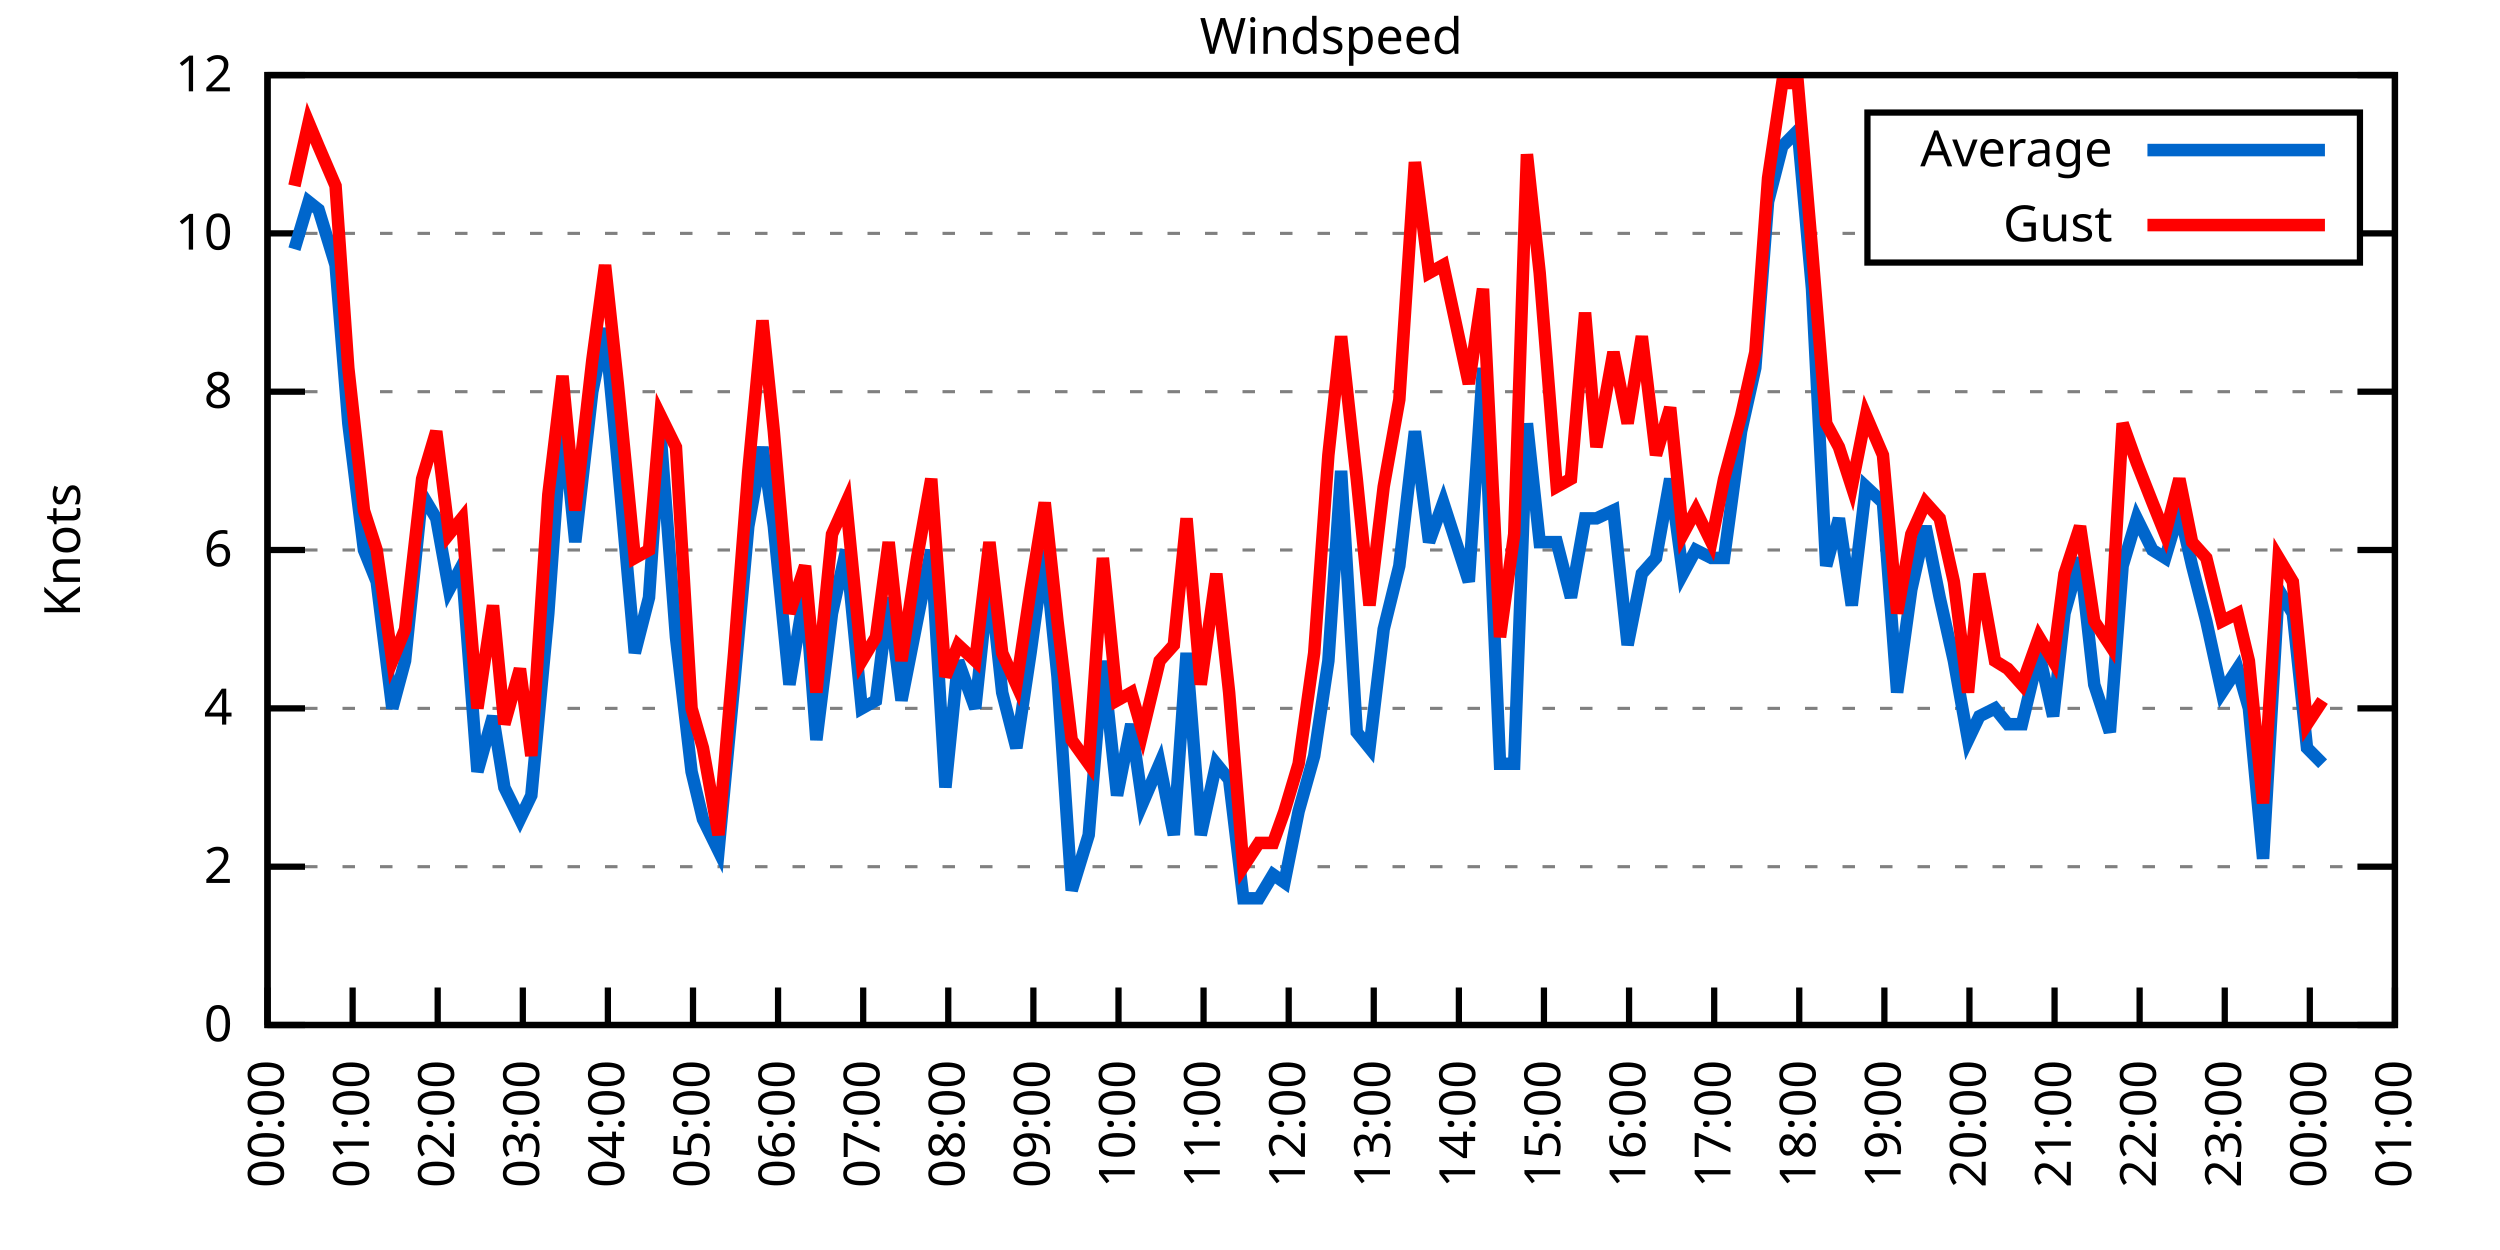
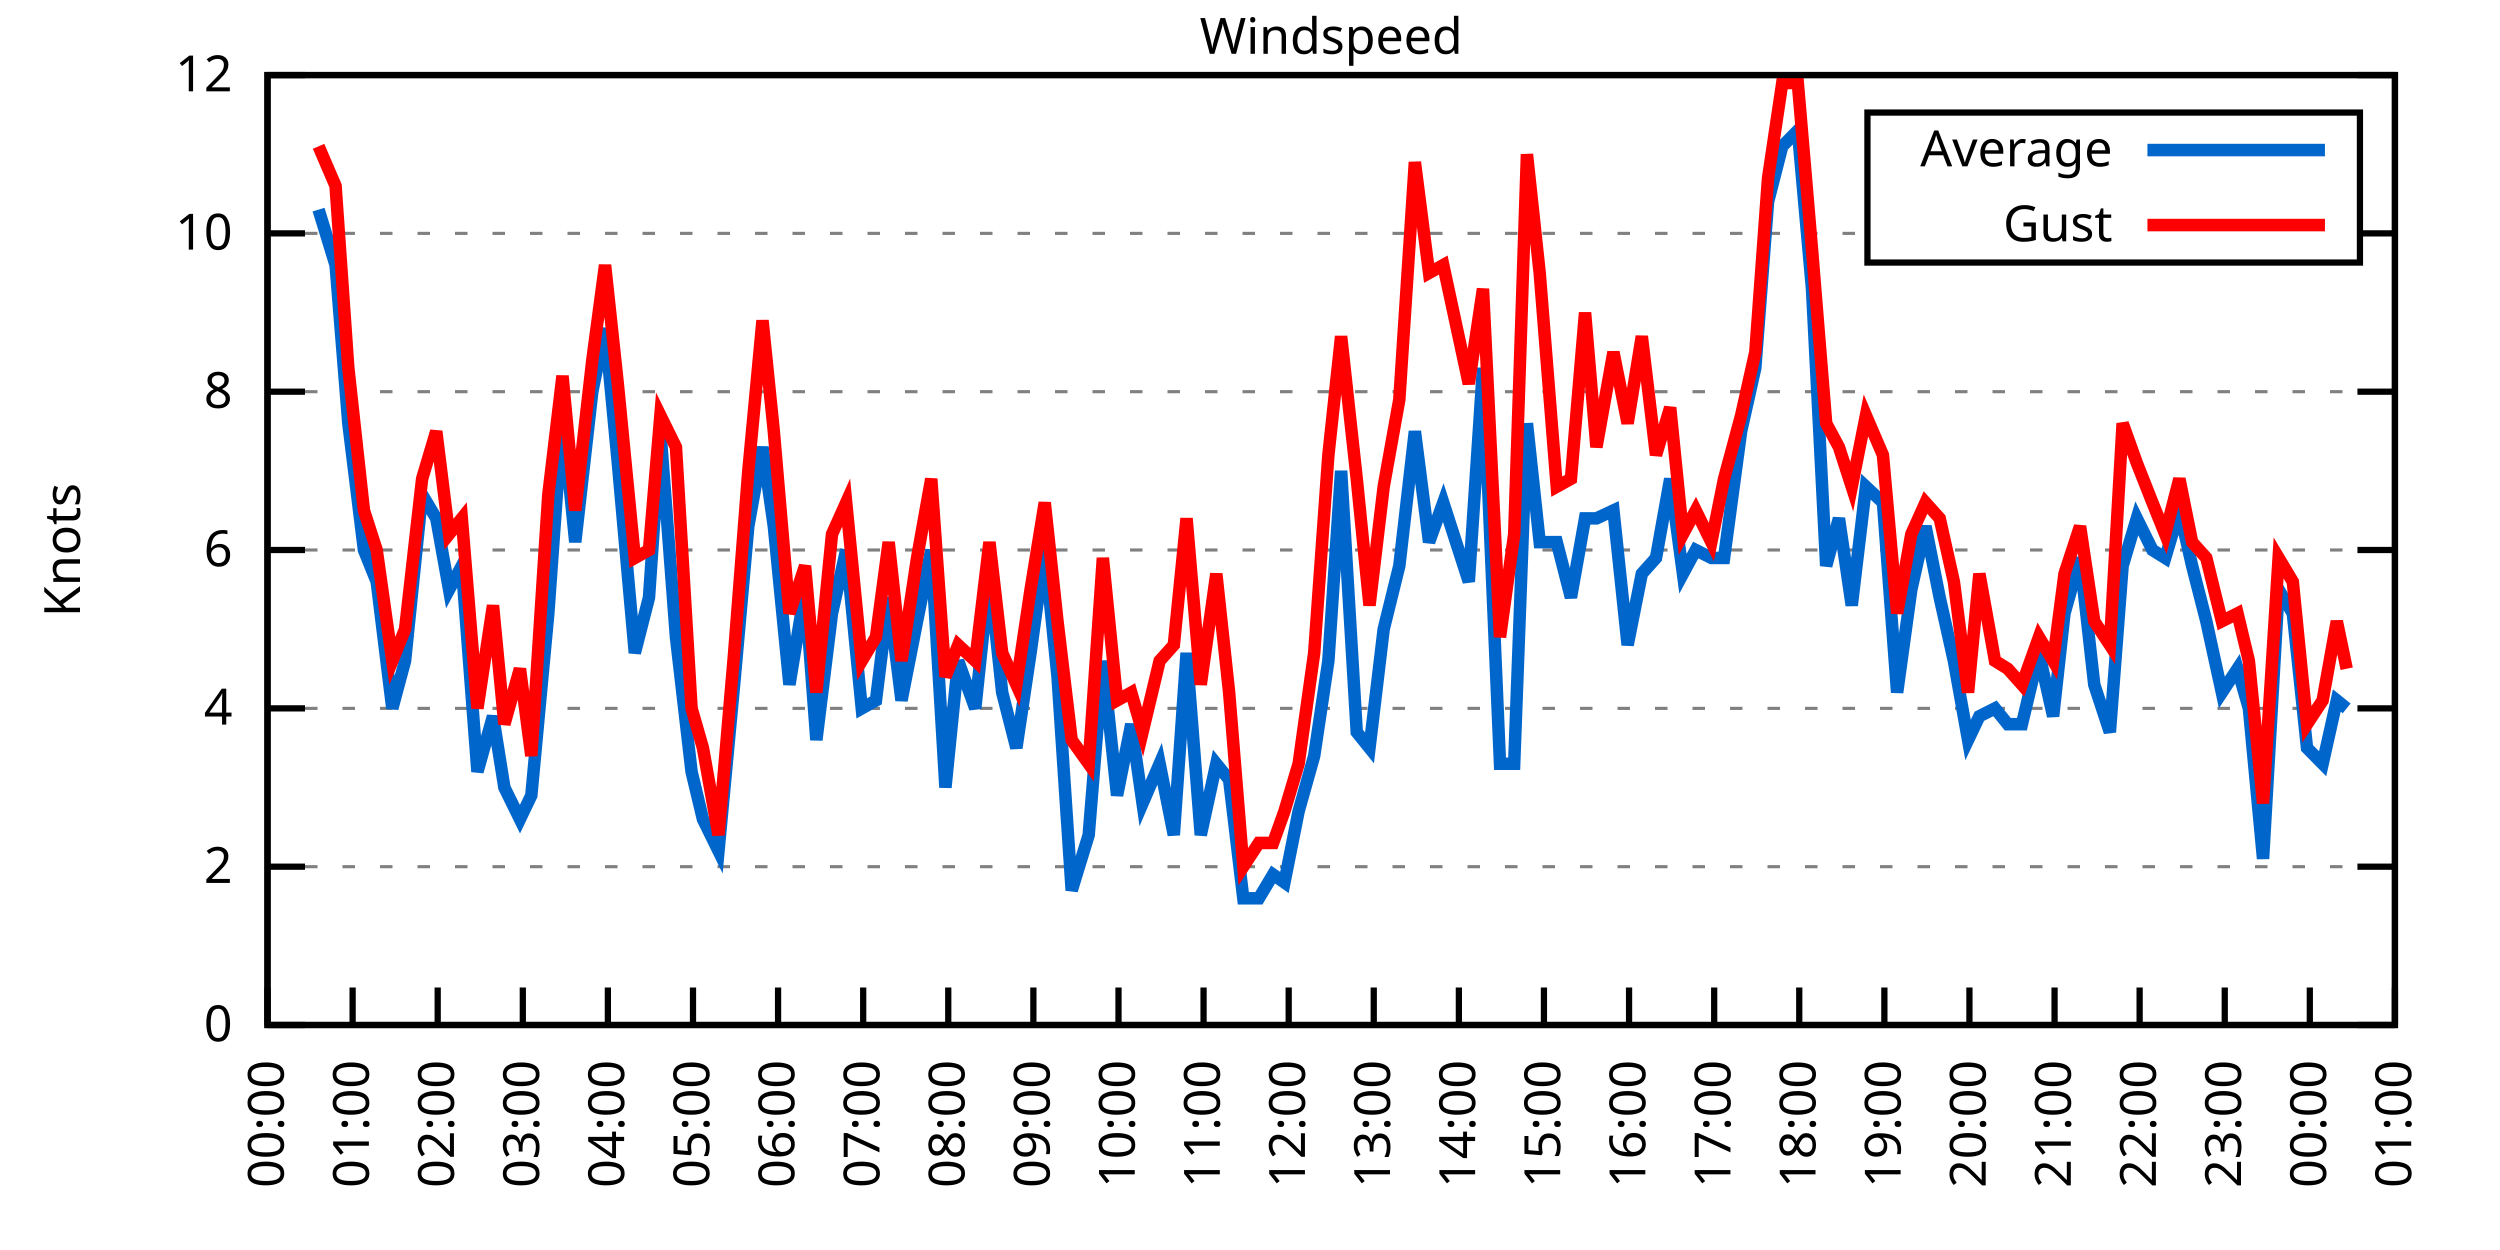
<svg xmlns="http://www.w3.org/2000/svg" xmlns:xlink="http://www.w3.org/1999/xlink" width="400" height="200" viewBox="0 0 400 200">
  <g id="gnuplot_canvas">
    <rect x="0" y="0" width="400" height="200" fill="none" />
    <defs>
      <circle id="gpDot" r="0.5" stroke-width="0.5" stroke="currentColor" />
      <path id="gpPt0" stroke-width="0.333" stroke="currentColor" d="M-1,0 h2 M0,-1 v2" />
      <path id="gpPt1" stroke-width="0.333" stroke="currentColor" d="M-1,-1 L1,1 M1,-1 L-1,1" />
      <path id="gpPt2" stroke-width="0.333" stroke="currentColor" d="M-1,0 L1,0 M0,-1 L0,1 M-1,-1 L1,1 M-1,1 L1,-1" />
      <rect id="gpPt3" stroke-width="0.333" stroke="currentColor" x="-1" y="-1" width="2" height="2" />
      <rect id="gpPt4" stroke-width="0.333" stroke="currentColor" fill="currentColor" x="-1" y="-1" width="2" height="2" />
      <circle id="gpPt5" stroke-width="0.333" stroke="currentColor" cx="0" cy="0" r="1" />
      <use xlink:href="#gpPt5" id="gpPt6" fill="currentColor" stroke="none" />
      <path id="gpPt7" stroke-width="0.333" stroke="currentColor" d="M0,-1.33 L-1.33,0.67 L1.33,0.67 z" />
      <use xlink:href="#gpPt7" id="gpPt8" fill="currentColor" stroke="none" />
      <use xlink:href="#gpPt7" id="gpPt9" stroke="currentColor" transform="rotate(180)" />
      <use xlink:href="#gpPt9" id="gpPt10" fill="currentColor" stroke="none" />
      <use xlink:href="#gpPt3" id="gpPt11" stroke="currentColor" transform="rotate(45)" />
      <use xlink:href="#gpPt11" id="gpPt12" fill="currentColor" stroke="none" />
      <path id="gpPt13" stroke-width="0.333" stroke="currentColor" d="M0,1.330 L1.265,0.411 L0.782,-1.067 L-0.782,-1.076 L-1.265,0.411 z" />
      <use xlink:href="#gpPt13" id="gpPt14" fill="currentColor" stroke="none" />
      <filter id="textbox" filterUnits="objectBoundingBox" x="0" y="0" height="1" width="1">
        <feFlood flood-color="white" flood-opacity="1" result="bgnd" />
        <feComposite in="SourceGraphic" in2="bgnd" operator="atop" />
      </filter>
      <filter id="greybox" filterUnits="objectBoundingBox" x="0" y="0" height="1" width="1">
        <feFlood flood-color="lightgrey" flood-opacity="1" result="grey" />
        <feComposite in="SourceGraphic" in2="grey" operator="atop" />
      </filter>
    </defs>
    <g fill="none" color="white" stroke="currentColor" stroke-width="1.00" stroke-linecap="butt" stroke-linejoin="miter">
</g>
    <g fill="none" color="black" stroke="currentColor" stroke-width="1.00" stroke-linecap="butt" stroke-linejoin="miter">
      <g stroke="none" shape-rendering="crispEdges">
        <polygon fill="rgb(255, 255, 255)" points="42.80,164.00 383.18,164.00 383.18,12.02 42.80,12.02 " />
      </g>
    </g>
    <g fill="none" color="black" stroke="currentColor" stroke-width="1.00" stroke-linecap="butt" stroke-linejoin="miter">
</g>
    <g fill="none" color="black" stroke="black" stroke-width="0.50" stroke-linecap="butt" stroke-linejoin="miter">
</g>
    <g fill="none" color="gray" stroke="currentColor" stroke-width="0.50" stroke-linecap="butt" stroke-linejoin="miter">
      <path stroke="gray" stroke-dasharray="2,4" class="gridline" d="M42.80,164.00 L383.19,164.00  " />
    </g>
    <g fill="none" color="gray" stroke="gray" stroke-width="1.00" stroke-linecap="butt" stroke-linejoin="miter">
</g>
    <g fill="none" color="black" stroke="currentColor" stroke-width="1.00" stroke-linecap="butt" stroke-linejoin="miter">
      <path stroke="black" d="M42.80,164.00 L48.80,164.00 M383.19,164.00 L377.19,164.00  " />
      <g transform="translate(37.20,166.60)" stroke="none" fill="black" font-family="Sans" font-size="8.00" text-anchor="end">
        <text>
          <tspan font-family="Sans"> 0</tspan>
        </text>
      </g>
    </g>
    <g fill="none" color="black" stroke="currentColor" stroke-width="1.00" stroke-linecap="butt" stroke-linejoin="miter">
</g>
    <g fill="none" color="black" stroke="black" stroke-width="0.50" stroke-linecap="butt" stroke-linejoin="miter">
</g>
    <g fill="none" color="gray" stroke="currentColor" stroke-width="0.50" stroke-linecap="butt" stroke-linejoin="miter">
      <path stroke="gray" stroke-dasharray="2,4" class="gridline" d="M42.80,138.67 L383.19,138.67  " />
    </g>
    <g fill="none" color="gray" stroke="gray" stroke-width="1.00" stroke-linecap="butt" stroke-linejoin="miter">
</g>
    <g fill="none" color="black" stroke="currentColor" stroke-width="1.00" stroke-linecap="butt" stroke-linejoin="miter">
      <path stroke="black" d="M42.80,138.67 L48.80,138.67 M383.19,138.67 L377.19,138.67  " />
      <g transform="translate(37.20,141.27)" stroke="none" fill="black" font-family="Sans" font-size="8.00" text-anchor="end">
        <text>
          <tspan font-family="Sans"> 2</tspan>
        </text>
      </g>
    </g>
    <g fill="none" color="black" stroke="currentColor" stroke-width="1.00" stroke-linecap="butt" stroke-linejoin="miter">
</g>
    <g fill="none" color="black" stroke="black" stroke-width="0.50" stroke-linecap="butt" stroke-linejoin="miter">
</g>
    <g fill="none" color="gray" stroke="currentColor" stroke-width="0.50" stroke-linecap="butt" stroke-linejoin="miter">
      <path stroke="gray" stroke-dasharray="2,4" class="gridline" d="M42.80,113.34 L383.19,113.34  " />
    </g>
    <g fill="none" color="gray" stroke="gray" stroke-width="1.00" stroke-linecap="butt" stroke-linejoin="miter">
</g>
    <g fill="none" color="black" stroke="currentColor" stroke-width="1.00" stroke-linecap="butt" stroke-linejoin="miter">
      <path stroke="black" d="M42.80,113.34 L48.80,113.34 M383.19,113.34 L377.19,113.34  " />
      <g transform="translate(37.20,115.94)" stroke="none" fill="black" font-family="Sans" font-size="8.00" text-anchor="end">
        <text>
          <tspan font-family="Sans"> 4</tspan>
        </text>
      </g>
    </g>
    <g fill="none" color="black" stroke="currentColor" stroke-width="1.00" stroke-linecap="butt" stroke-linejoin="miter">
</g>
    <g fill="none" color="black" stroke="black" stroke-width="0.50" stroke-linecap="butt" stroke-linejoin="miter">
</g>
    <g fill="none" color="gray" stroke="currentColor" stroke-width="0.50" stroke-linecap="butt" stroke-linejoin="miter">
      <path stroke="gray" stroke-dasharray="2,4" class="gridline" d="M42.80,88.00 L383.19,88.00  " />
    </g>
    <g fill="none" color="gray" stroke="gray" stroke-width="1.00" stroke-linecap="butt" stroke-linejoin="miter">
</g>
    <g fill="none" color="black" stroke="currentColor" stroke-width="1.00" stroke-linecap="butt" stroke-linejoin="miter">
      <path stroke="black" d="M42.80,88.00 L48.80,88.00 M383.19,88.00 L377.19,88.00  " />
      <g transform="translate(37.20,90.60)" stroke="none" fill="black" font-family="Sans" font-size="8.00" text-anchor="end">
        <text>
          <tspan font-family="Sans"> 6</tspan>
        </text>
      </g>
    </g>
    <g fill="none" color="black" stroke="currentColor" stroke-width="1.00" stroke-linecap="butt" stroke-linejoin="miter">
</g>
    <g fill="none" color="black" stroke="black" stroke-width="0.50" stroke-linecap="butt" stroke-linejoin="miter">
</g>
    <g fill="none" color="gray" stroke="currentColor" stroke-width="0.50" stroke-linecap="butt" stroke-linejoin="miter">
      <path stroke="gray" stroke-dasharray="2,4" class="gridline" d="M42.80,62.67 L383.19,62.67  " />
    </g>
    <g fill="none" color="gray" stroke="gray" stroke-width="1.00" stroke-linecap="butt" stroke-linejoin="miter">
</g>
    <g fill="none" color="black" stroke="currentColor" stroke-width="1.00" stroke-linecap="butt" stroke-linejoin="miter">
      <path stroke="black" d="M42.80,62.67 L48.80,62.67 M383.19,62.67 L377.19,62.67  " />
      <g transform="translate(37.20,65.27)" stroke="none" fill="black" font-family="Sans" font-size="8.00" text-anchor="end">
        <text>
          <tspan font-family="Sans"> 8</tspan>
        </text>
      </g>
    </g>
    <g fill="none" color="black" stroke="currentColor" stroke-width="1.00" stroke-linecap="butt" stroke-linejoin="miter">
</g>
    <g fill="none" color="black" stroke="black" stroke-width="0.50" stroke-linecap="butt" stroke-linejoin="miter">
</g>
    <g fill="none" color="gray" stroke="currentColor" stroke-width="0.50" stroke-linecap="butt" stroke-linejoin="miter">
      <path stroke="gray" stroke-dasharray="2,4" class="gridline" d="M42.80,37.34 L298.79,37.34 M377.59,37.34 L383.19,37.34  " />
    </g>
    <g fill="none" color="gray" stroke="gray" stroke-width="1.00" stroke-linecap="butt" stroke-linejoin="miter">
</g>
    <g fill="none" color="black" stroke="currentColor" stroke-width="1.00" stroke-linecap="butt" stroke-linejoin="miter">
      <path stroke="black" d="M42.80,37.34 L48.80,37.34 M383.19,37.34 L377.19,37.34  " />
      <g transform="translate(37.20,39.94)" stroke="none" fill="black" font-family="Sans" font-size="8.00" text-anchor="end">
        <text>
          <tspan font-family="Sans"> 10</tspan>
        </text>
      </g>
    </g>
    <g fill="none" color="black" stroke="currentColor" stroke-width="1.00" stroke-linecap="butt" stroke-linejoin="miter">
</g>
    <g fill="none" color="black" stroke="black" stroke-width="0.50" stroke-linecap="butt" stroke-linejoin="miter">
</g>
    <g fill="none" color="gray" stroke="currentColor" stroke-width="0.50" stroke-linecap="butt" stroke-linejoin="miter">
      <path stroke="gray" stroke-dasharray="2,4" class="gridline" d="M42.80,12.01 L383.19,12.01  " />
    </g>
    <g fill="none" color="gray" stroke="gray" stroke-width="1.00" stroke-linecap="butt" stroke-linejoin="miter">
</g>
    <g fill="none" color="black" stroke="currentColor" stroke-width="1.00" stroke-linecap="butt" stroke-linejoin="miter">
      <path stroke="black" d="M42.80,12.01 L48.80,12.01 M383.19,12.01 L377.19,12.01  " />
      <g transform="translate(37.20,14.61)" stroke="none" fill="black" font-family="Sans" font-size="8.00" text-anchor="end">
        <text>
          <tspan font-family="Sans"> 12</tspan>
        </text>
      </g>
    </g>
    <g fill="none" color="black" stroke="currentColor" stroke-width="1.00" stroke-linecap="butt" stroke-linejoin="miter">
      <path stroke="black" d="M42.80,164.00 L42.80,158.00  " />
      <g transform="translate(45.40,169.60) rotate(270.00)" stroke="none" fill="black" font-family="Sans" font-size="8.00" text-anchor="end">
        <text>
          <tspan font-family="Sans">00:00</tspan>
        </text>
      </g>
    </g>
    <g fill="none" color="black" stroke="currentColor" stroke-width="1.00" stroke-linecap="butt" stroke-linejoin="miter">
      <path stroke="black" d="M56.42,164.00 L56.42,158.00  " />
      <g transform="translate(59.02,169.60) rotate(270.00)" stroke="none" fill="black" font-family="Sans" font-size="8.00" text-anchor="end">
        <text>
          <tspan font-family="Sans">01:00</tspan>
        </text>
      </g>
    </g>
    <g fill="none" color="black" stroke="currentColor" stroke-width="1.00" stroke-linecap="butt" stroke-linejoin="miter">
      <path stroke="black" d="M70.03,164.00 L70.03,158.00  " />
      <g transform="translate(72.63,169.60) rotate(270.00)" stroke="none" fill="black" font-family="Sans" font-size="8.00" text-anchor="end">
        <text>
          <tspan font-family="Sans">02:00</tspan>
        </text>
      </g>
    </g>
    <g fill="none" color="black" stroke="currentColor" stroke-width="1.00" stroke-linecap="butt" stroke-linejoin="miter">
      <path stroke="black" d="M83.65,164.00 L83.65,158.00  " />
      <g transform="translate(86.25,169.60) rotate(270.00)" stroke="none" fill="black" font-family="Sans" font-size="8.00" text-anchor="end">
        <text>
          <tspan font-family="Sans">03:00</tspan>
        </text>
      </g>
    </g>
    <g fill="none" color="black" stroke="currentColor" stroke-width="1.00" stroke-linecap="butt" stroke-linejoin="miter">
      <path stroke="black" d="M97.26,164.00 L97.26,158.00  " />
      <g transform="translate(99.86,169.60) rotate(270.00)" stroke="none" fill="black" font-family="Sans" font-size="8.00" text-anchor="end">
        <text>
          <tspan font-family="Sans">04:00</tspan>
        </text>
      </g>
    </g>
    <g fill="none" color="black" stroke="currentColor" stroke-width="1.00" stroke-linecap="butt" stroke-linejoin="miter">
      <path stroke="black" d="M110.88,164.00 L110.88,158.00  " />
      <g transform="translate(113.48,169.60) rotate(270.00)" stroke="none" fill="black" font-family="Sans" font-size="8.00" text-anchor="end">
        <text>
          <tspan font-family="Sans">05:00</tspan>
        </text>
      </g>
    </g>
    <g fill="none" color="black" stroke="currentColor" stroke-width="1.00" stroke-linecap="butt" stroke-linejoin="miter">
      <path stroke="black" d="M124.49,164.00 L124.49,158.00  " />
      <g transform="translate(127.09,169.60) rotate(270.00)" stroke="none" fill="black" font-family="Sans" font-size="8.00" text-anchor="end">
        <text>
          <tspan font-family="Sans">06:00</tspan>
        </text>
      </g>
    </g>
    <g fill="none" color="black" stroke="currentColor" stroke-width="1.00" stroke-linecap="butt" stroke-linejoin="miter">
      <path stroke="black" d="M138.11,164.00 L138.11,158.00  " />
      <g transform="translate(140.71,169.60) rotate(270.00)" stroke="none" fill="black" font-family="Sans" font-size="8.00" text-anchor="end">
        <text>
          <tspan font-family="Sans">07:00</tspan>
        </text>
      </g>
    </g>
    <g fill="none" color="black" stroke="currentColor" stroke-width="1.00" stroke-linecap="butt" stroke-linejoin="miter">
      <path stroke="black" d="M151.72,164.00 L151.72,158.00  " />
      <g transform="translate(154.32,169.60) rotate(270.00)" stroke="none" fill="black" font-family="Sans" font-size="8.00" text-anchor="end">
        <text>
          <tspan font-family="Sans">08:00</tspan>
        </text>
      </g>
    </g>
    <g fill="none" color="black" stroke="currentColor" stroke-width="1.00" stroke-linecap="butt" stroke-linejoin="miter">
      <path stroke="black" d="M165.34,164.00 L165.34,158.00  " />
      <g transform="translate(167.94,169.60) rotate(270.00)" stroke="none" fill="black" font-family="Sans" font-size="8.00" text-anchor="end">
        <text>
          <tspan font-family="Sans">09:00</tspan>
        </text>
      </g>
    </g>
    <g fill="none" color="black" stroke="currentColor" stroke-width="1.00" stroke-linecap="butt" stroke-linejoin="miter">
      <path stroke="black" d="M178.96,164.00 L178.96,158.00  " />
      <g transform="translate(181.56,169.60) rotate(270.00)" stroke="none" fill="black" font-family="Sans" font-size="8.00" text-anchor="end">
        <text>
          <tspan font-family="Sans">10:00</tspan>
        </text>
      </g>
    </g>
    <g fill="none" color="black" stroke="currentColor" stroke-width="1.00" stroke-linecap="butt" stroke-linejoin="miter">
      <path stroke="black" d="M192.57,164.00 L192.57,158.00  " />
      <g transform="translate(195.17,169.60) rotate(270.00)" stroke="none" fill="black" font-family="Sans" font-size="8.00" text-anchor="end">
        <text>
          <tspan font-family="Sans">11:00</tspan>
        </text>
      </g>
    </g>
    <g fill="none" color="black" stroke="currentColor" stroke-width="1.00" stroke-linecap="butt" stroke-linejoin="miter">
      <path stroke="black" d="M206.19,164.00 L206.19,158.00  " />
      <g transform="translate(208.79,169.60) rotate(270.00)" stroke="none" fill="black" font-family="Sans" font-size="8.00" text-anchor="end">
        <text>
          <tspan font-family="Sans">12:00</tspan>
        </text>
      </g>
    </g>
    <g fill="none" color="black" stroke="currentColor" stroke-width="1.00" stroke-linecap="butt" stroke-linejoin="miter">
      <path stroke="black" d="M219.80,164.00 L219.80,158.00  " />
      <g transform="translate(222.40,169.60) rotate(270.00)" stroke="none" fill="black" font-family="Sans" font-size="8.00" text-anchor="end">
        <text>
          <tspan font-family="Sans">13:00</tspan>
        </text>
      </g>
    </g>
    <g fill="none" color="black" stroke="currentColor" stroke-width="1.00" stroke-linecap="butt" stroke-linejoin="miter">
      <path stroke="black" d="M233.42,164.00 L233.42,158.00  " />
      <g transform="translate(236.02,169.60) rotate(270.00)" stroke="none" fill="black" font-family="Sans" font-size="8.00" text-anchor="end">
        <text>
          <tspan font-family="Sans">14:00</tspan>
        </text>
      </g>
    </g>
    <g fill="none" color="black" stroke="currentColor" stroke-width="1.00" stroke-linecap="butt" stroke-linejoin="miter">
      <path stroke="black" d="M247.03,164.00 L247.03,158.00  " />
      <g transform="translate(249.63,169.60) rotate(270.00)" stroke="none" fill="black" font-family="Sans" font-size="8.00" text-anchor="end">
        <text>
          <tspan font-family="Sans">15:00</tspan>
        </text>
      </g>
    </g>
    <g fill="none" color="black" stroke="currentColor" stroke-width="1.00" stroke-linecap="butt" stroke-linejoin="miter">
      <path stroke="black" d="M260.65,164.00 L260.65,158.00  " />
      <g transform="translate(263.25,169.60) rotate(270.00)" stroke="none" fill="black" font-family="Sans" font-size="8.00" text-anchor="end">
        <text>
          <tspan font-family="Sans">16:00</tspan>
        </text>
      </g>
    </g>
    <g fill="none" color="black" stroke="currentColor" stroke-width="1.00" stroke-linecap="butt" stroke-linejoin="miter">
      <path stroke="black" d="M274.27,164.00 L274.27,158.00  " />
      <g transform="translate(276.87,169.60) rotate(270.00)" stroke="none" fill="black" font-family="Sans" font-size="8.00" text-anchor="end">
        <text>
          <tspan font-family="Sans">17:00</tspan>
        </text>
      </g>
    </g>
    <g fill="none" color="black" stroke="currentColor" stroke-width="1.00" stroke-linecap="butt" stroke-linejoin="miter">
      <path stroke="black" d="M287.88,164.00 L287.88,158.00  " />
      <g transform="translate(290.48,169.60) rotate(270.00)" stroke="none" fill="black" font-family="Sans" font-size="8.00" text-anchor="end">
        <text>
          <tspan font-family="Sans">18:00</tspan>
        </text>
      </g>
    </g>
    <g fill="none" color="black" stroke="currentColor" stroke-width="1.00" stroke-linecap="butt" stroke-linejoin="miter">
      <path stroke="black" d="M301.50,164.00 L301.50,158.00  " />
      <g transform="translate(304.10,169.60) rotate(270.00)" stroke="none" fill="black" font-family="Sans" font-size="8.00" text-anchor="end">
        <text>
          <tspan font-family="Sans">19:00</tspan>
        </text>
      </g>
    </g>
    <g fill="none" color="black" stroke="currentColor" stroke-width="1.00" stroke-linecap="butt" stroke-linejoin="miter">
      <path stroke="black" d="M315.11,164.00 L315.11,158.00  " />
      <g transform="translate(317.71,169.60) rotate(270.00)" stroke="none" fill="black" font-family="Sans" font-size="8.00" text-anchor="end">
        <text>
          <tspan font-family="Sans">20:00</tspan>
        </text>
      </g>
    </g>
    <g fill="none" color="black" stroke="currentColor" stroke-width="1.00" stroke-linecap="butt" stroke-linejoin="miter">
      <path stroke="black" d="M328.73,164.00 L328.73,158.00  " />
      <g transform="translate(331.33,169.60) rotate(270.00)" stroke="none" fill="black" font-family="Sans" font-size="8.00" text-anchor="end">
        <text>
          <tspan font-family="Sans">21:00</tspan>
        </text>
      </g>
    </g>
    <g fill="none" color="black" stroke="currentColor" stroke-width="1.00" stroke-linecap="butt" stroke-linejoin="miter">
      <path stroke="black" d="M342.34,164.00 L342.34,158.00  " />
      <g transform="translate(344.94,169.60) rotate(270.00)" stroke="none" fill="black" font-family="Sans" font-size="8.00" text-anchor="end">
        <text>
          <tspan font-family="Sans">22:00</tspan>
        </text>
      </g>
    </g>
    <g fill="none" color="black" stroke="currentColor" stroke-width="1.00" stroke-linecap="butt" stroke-linejoin="miter">
      <path stroke="black" d="M355.96,164.00 L355.96,158.00  " />
      <g transform="translate(358.56,169.60) rotate(270.00)" stroke="none" fill="black" font-family="Sans" font-size="8.00" text-anchor="end">
        <text>
          <tspan font-family="Sans">23:00</tspan>
        </text>
      </g>
    </g>
    <g fill="none" color="black" stroke="currentColor" stroke-width="1.00" stroke-linecap="butt" stroke-linejoin="miter">
      <path stroke="black" d="M369.57,164.00 L369.57,158.00  " />
      <g transform="translate(372.17,169.60) rotate(270.00)" stroke="none" fill="black" font-family="Sans" font-size="8.00" text-anchor="end">
        <text>
          <tspan font-family="Sans">00:00</tspan>
        </text>
      </g>
    </g>
    <g fill="none" color="black" stroke="currentColor" stroke-width="1.00" stroke-linecap="butt" stroke-linejoin="miter">
      <path stroke="black" d="M383.19,164.00 L383.19,158.00  " />
      <g transform="translate(385.79,169.60) rotate(270.00)" stroke="none" fill="black" font-family="Sans" font-size="8.00" text-anchor="end">
        <text>
          <tspan font-family="Sans">01:00</tspan>
        </text>
      </g>
    </g>
    <g fill="none" color="black" stroke="currentColor" stroke-width="1.00" stroke-linecap="butt" stroke-linejoin="miter">
</g>
    <g fill="none" color="black" stroke="currentColor" stroke-width="1.00" stroke-linecap="butt" stroke-linejoin="miter">
      <path stroke="black" d="M42.80,12.01 L42.80,164.00 L383.19,164.00 L383.19,12.01 L42.80,12.01 Z  " />
    </g>
    <g fill="none" color="black" stroke="currentColor" stroke-width="1.00" stroke-linecap="butt" stroke-linejoin="miter">
</g>
    <g fill="none" color="black" stroke="currentColor" stroke-width="1.00" stroke-linecap="butt" stroke-linejoin="miter">
      <path stroke="black" d="M298.79,42.01 L298.79,18.01 L377.59,18.01 L377.59,42.01 L298.79,42.01 Z  " />
    </g>
    <g id="Windspeed_plot_1">
      <g fill="none" color="white" stroke="black" stroke-width="2.00" stroke-linecap="butt" stroke-linejoin="miter">
</g>
      <g fill="none" color="black" stroke="currentColor" stroke-width="2.00" stroke-linecap="butt" stroke-linejoin="miter">
        <g transform="translate(337.99,26.61)" stroke="none" fill="black" font-family="Sans" font-size="8.00" text-anchor="end">
          <text>
            <tspan font-family="Sans">Average</tspan>
          </text>
        </g>
      </g>
      <g fill="none" color="black" stroke="currentColor" stroke-width="2.00" stroke-linecap="butt" stroke-linejoin="miter">
-         <path stroke="rgb(  0, 102, 204)" d="M343.59,24.01 L371.99,24.01 M47.11,39.87 L49.38,32.28 L50.97,33.54 L53.69,42.41 L55.73,67.74 L58.23,88.00   L60.27,93.07 L62.77,113.34 L64.81,105.74 L67.54,79.14 L69.80,82.94 L71.85,94.34 L73.89,90.54 L76.39,123.47   L78.88,114.60 L80.70,126.00 L83.19,131.07 L85.01,127.27 L87.73,98.14 L90.00,66.47 L92.04,86.74 L94.77,62.67   L96.81,52.54 L98.85,74.07 L101.57,104.47 L103.84,95.60 L105.66,69.01 L108.15,101.94 L110.65,123.47 L112.47,131.07   L114.96,136.14 L117.46,109.54 L119.73,84.21 L122.00,71.54 L123.81,84.21 L126.31,109.54 L128.81,94.34 L130.62,118.40   L133.12,98.14 L135.39,88.00 L137.88,113.34 L140.15,112.07 L142.19,95.60 L144.24,112.07 L146.73,99.40 L149.00,88.00   L151.27,126.00 L153.31,105.74 L156.04,113.34 L158.31,91.80 L160.35,110.80 L162.62,119.67 L164.89,104.47 L167.16,88.00   L169.20,108.27 L171.47,142.47 L174.19,133.60 L176.46,105.74 L178.73,127.27 L181.00,115.87 L182.81,128.54 L185.54,122.20   L187.81,133.60 L189.85,104.47 L192.12,133.60 L194.61,122.20 L196.66,124.74 L198.93,143.73 L201.42,143.73 L203.69,139.93   L205.51,141.20 L207.78,129.80 L210.27,120.94 L212.54,105.74 L214.58,75.34 L217.08,117.14 L219.12,119.67 L221.39,100.67   L223.89,90.54 L226.38,69.01 L228.65,86.74 L230.92,80.41 L235.01,93.07 L237.28,58.87 L240.00,122.20 L242.27,122.20   L244.31,67.74 L246.35,86.74 L249.08,86.74 L251.35,95.60 L253.61,82.94 L255.43,82.94 L258.15,81.67 L260.42,103.20   L262.69,91.80 L264.96,89.27 L267.23,76.61 L269.27,91.80 L271.32,88.00 L273.81,89.27 L275.85,89.27 L278.58,69.01   L280.85,58.87 L282.89,32.28 L285.16,23.41 L287.65,20.88 L289.92,46.21 L292.19,90.54 L294.23,82.94 L296.28,96.87   L298.55,77.87 L301.27,80.41 L303.54,110.80 L305.81,94.34 L308.08,84.21 L310.35,95.60 L312.62,105.74 L314.89,118.40   L316.70,114.60 L319.20,113.34 L321.24,115.87 L323.51,115.87 L326.23,104.47 L328.50,114.60 L330.32,98.14 L332.81,89.27   L335.08,109.54 L337.58,117.14 L339.62,90.54 L341.89,82.94 L344.39,88.00 L346.43,89.27 L348.70,81.67 L350.74,90.54   L353.01,99.40 L355.50,110.80 L358.00,107.00 L359.82,113.34 L362.09,137.40 L364.58,94.34 L366.85,98.14 L369.12,119.67   L371.62,122.20  " />
+         <path stroke="rgb(  0, 102, 204)" d="M343.59,24.01 L371.99,24.01 M50.97,33.54 L53.69,42.41 L55.73,67.74 L58.23,88.00 L60.27,93.07 L62.77,113.34   L64.81,105.74 L67.54,79.14 L69.80,82.94 L71.85,94.34 L73.89,90.54 L76.39,123.47 L78.88,114.60 L80.70,126.00   L83.19,131.07 L85.01,127.27 L87.73,98.14 L90.00,66.47 L92.04,86.74 L94.77,62.67 L96.81,52.54 L98.85,74.07   L101.57,104.47 L103.84,95.60 L105.66,69.01 L108.15,101.94 L110.65,123.47 L112.47,131.07 L114.96,136.14 L117.46,109.54   L119.73,84.21 L122.00,71.54 L123.81,84.21 L126.31,109.54 L128.81,94.34 L130.62,118.40 L133.12,98.14 L135.39,88.00   L137.88,113.34 L140.15,112.07 L142.19,95.60 L144.24,112.07 L146.73,99.40 L149.00,88.00 L151.27,126.00 L153.31,105.74   L156.04,113.34 L158.31,91.80 L160.35,110.80 L162.62,119.67 L164.89,104.47 L167.16,88.00 L169.20,108.27 L171.47,142.47   L174.19,133.60 L176.46,105.74 L178.73,127.27 L181.00,115.87 L182.81,128.54 L185.54,122.20 L187.81,133.60 L189.85,104.47   L192.12,133.60 L194.61,122.20 L196.66,124.74 L198.93,143.73 L201.42,143.73 L203.69,139.93 L205.51,141.20 L207.78,129.80   L210.27,120.94 L212.54,105.74 L214.58,75.34 L217.08,117.14 L219.12,119.67 L221.39,100.67 L223.89,90.54 L226.38,69.01   L228.65,86.74 L230.92,80.41 L235.01,93.07 L237.28,58.87 L240.00,122.20 L242.27,122.20 L244.31,67.74 L246.35,86.74   L249.08,86.74 L251.35,95.60 L253.61,82.94 L255.43,82.94 L258.15,81.67 L260.42,103.20 L262.69,91.80 L264.96,89.27   L267.23,76.61 L269.27,91.80 L271.32,88.00 L273.81,89.27 L275.85,89.27 L278.58,69.01 L280.85,58.87 L282.89,32.28   L285.16,23.41 L287.65,20.88 L289.92,46.21 L292.19,90.54 L294.23,82.94 L296.28,96.87 L298.55,77.87 L301.27,80.41   L303.54,110.80 L305.81,94.34 L308.08,84.21 L310.35,95.60 L312.62,105.74 L314.89,118.40 L316.70,114.60 L319.20,113.34   L321.24,115.87 L323.51,115.87 L326.23,104.47 L328.50,114.60 L330.32,98.14 L332.81,89.27 L335.08,109.54 L337.58,117.14   L339.62,90.54 L341.89,82.94 L344.39,88.00 L346.43,89.27 L348.70,81.67 L350.74,90.54 L353.01,99.40 L355.50,110.80   L358.00,107.00 L359.82,113.34 L362.09,137.40 L364.58,94.34 L366.85,98.14 L369.12,119.67 L371.62,122.20 L373.89,112.07   L375.47,113.34  " />
      </g>
    </g>
    <g id="Windspeed_plot_2">
      <g fill="none" color="black" stroke="currentColor" stroke-width="2.00" stroke-linecap="butt" stroke-linejoin="miter">
        <g transform="translate(337.99,38.61)" stroke="none" fill="black" font-family="Sans" font-size="8.00" text-anchor="end">
          <text>
            <tspan font-family="Sans">Gust</tspan>
          </text>
        </g>
      </g>
      <g fill="none" color="black" stroke="currentColor" stroke-width="2.00" stroke-linecap="butt" stroke-linejoin="miter">
-         <path stroke="rgb(255,   0,   0)" d="M343.59,36.01 L371.99,36.01 M47.11,29.74 L49.38,19.61 L50.97,23.41 L53.69,29.74 L55.73,58.87 L58.23,81.67   L60.27,88.00 L62.77,105.74 L64.81,100.67 L67.54,76.61 L69.80,69.01 L71.85,85.47 L73.89,82.94 L76.39,113.34   L78.88,96.87 L80.70,115.87 L83.19,107.00 L85.01,120.94 L87.73,79.14 L90.00,60.14 L92.04,81.67 L94.77,57.61   L96.81,42.41 L98.85,61.41 L101.57,89.27 L103.84,88.00 L105.66,66.47 L108.15,71.54 L110.65,113.34 L112.47,119.67   L114.96,133.60 L117.46,104.47 L119.73,75.34 L122.00,51.27 L123.81,69.01 L126.31,98.14 L128.81,90.54 L130.62,110.80   L133.12,85.47 L135.39,80.41 L137.88,105.74 L140.15,101.94 L142.19,86.74 L144.24,105.74 L146.73,89.27 L149.00,76.61   L151.27,108.27 L153.31,103.20 L156.04,105.74 L158.31,86.74 L160.35,104.47 L162.62,109.54 L164.89,94.34 L167.16,80.41   L169.20,99.40 L171.47,118.40 L174.19,122.20 L176.46,89.27 L178.73,112.07 L181.00,110.80 L182.81,117.14 L185.54,105.74   L187.81,103.20 L189.85,82.94 L192.12,109.54 L194.61,91.80 L196.66,110.80 L198.93,138.67 L201.42,134.87 L203.69,134.87   L205.51,129.80 L207.78,122.20 L210.27,104.47 L212.54,72.81 L214.58,53.81 L217.08,76.61 L219.12,96.87 L221.39,77.87   L223.89,63.94 L226.38,25.94 L228.65,43.67 L230.92,42.41 L235.01,61.41 L237.28,46.21 L240.00,101.94 L242.27,85.47   L244.31,24.68 L246.35,43.67 L249.08,77.87 L251.35,76.61 L253.61,50.01 L255.43,71.54 L258.15,56.34 L260.42,67.74   L262.69,53.81 L264.96,72.81 L267.23,65.21 L269.27,85.47 L271.32,81.67 L273.81,86.74 L275.85,76.61 L278.58,66.47   L280.85,56.34 L282.89,28.48 L285.16,13.28 L287.65,13.28 L289.92,39.87 L292.19,67.74 L294.23,71.54 L296.28,77.87   L298.55,66.47 L301.27,72.81 L303.54,98.14 L305.81,85.47 L308.08,80.41 L310.35,82.94 L312.62,93.07 L314.89,110.80   L316.70,91.80 L319.20,105.74 L321.24,107.00 L323.51,109.54 L326.23,101.94 L328.50,105.74 L330.32,91.80 L332.81,84.21   L335.08,99.40 L337.58,103.20 L339.62,67.74 L341.89,74.07 L344.39,80.41 L346.43,85.47 L348.70,76.61 L350.74,86.74   L353.01,89.27 L355.50,99.40 L358.00,98.14 L359.82,105.74 L362.09,128.54 L364.58,89.27 L366.85,93.07 L369.12,115.87   L371.62,112.07  " />
+         <path stroke="rgb(255,   0,   0)" d="M343.59,36.01 L371.99,36.01 M50.97,23.41 L53.69,29.74 L55.73,58.87 L58.23,81.67 L60.27,88.00 L62.77,105.74   L64.81,100.67 L67.54,76.61 L69.80,69.01 L71.85,85.47 L73.89,82.94 L76.39,113.34 L78.88,96.87 L80.70,115.87   L83.19,107.00 L85.01,120.94 L87.73,79.14 L90.00,60.14 L92.04,81.67 L94.77,57.61 L96.81,42.41 L98.85,61.41   L101.57,89.27 L103.84,88.00 L105.66,66.47 L108.15,71.54 L110.65,113.34 L112.47,119.67 L114.96,133.60 L117.46,104.47   L119.73,75.34 L122.00,51.27 L123.81,69.01 L126.31,98.14 L128.81,90.54 L130.62,110.80 L133.12,85.47 L135.39,80.41   L137.88,105.74 L140.15,101.94 L142.19,86.74 L144.24,105.74 L146.73,89.27 L149.00,76.61 L151.27,108.27 L153.31,103.20   L156.04,105.74 L158.31,86.74 L160.35,104.47 L162.62,109.54 L164.89,94.34 L167.16,80.41 L169.20,99.40 L171.47,118.40   L174.19,122.20 L176.46,89.27 L178.73,112.07 L181.00,110.80 L182.81,117.14 L185.54,105.74 L187.81,103.20 L189.85,82.94   L192.12,109.54 L194.61,91.80 L196.66,110.80 L198.93,138.67 L201.42,134.87 L203.69,134.87 L205.51,129.80 L207.78,122.20   L210.27,104.47 L212.54,72.81 L214.58,53.81 L217.08,76.61 L219.12,96.87 L221.39,77.87 L223.89,63.94 L226.38,25.94   L228.65,43.67 L230.92,42.41 L235.01,61.41 L237.28,46.21 L240.00,101.94 L242.27,85.47 L244.31,24.68 L246.35,43.67   L249.08,77.87 L251.35,76.61 L253.61,50.01 L255.43,71.54 L258.15,56.34 L260.42,67.74 L262.69,53.81 L264.96,72.81   L267.23,65.21 L269.27,85.47 L271.32,81.67 L273.81,86.74 L275.85,76.61 L278.58,66.47 L280.85,56.34 L282.89,28.48   L285.16,13.28 L287.65,13.28 L289.92,39.87 L292.19,67.74 L294.23,71.54 L296.28,77.87 L298.55,66.47 L301.27,72.81   L303.54,98.14 L305.81,85.47 L308.08,80.41 L310.35,82.94 L312.62,93.07 L314.89,110.80 L316.70,91.80 L319.20,105.74   L321.24,107.00 L323.51,109.54 L326.23,101.94 L328.50,105.74 L330.32,91.80 L332.81,84.21 L335.08,99.40 L337.58,103.20   L339.62,67.74 L341.89,74.07 L344.39,80.41 L346.43,85.47 L348.70,76.61 L350.74,86.74 L353.01,89.27 L355.50,99.40   L358.00,98.14 L359.82,105.74 L362.09,128.54 L364.58,89.27 L366.85,93.07 L369.12,115.87 L371.62,112.07 L373.89,99.40   L375.47,107.00  " />
      </g>
    </g>
    <g fill="none" color="black" stroke="currentColor" stroke-width="2.00" stroke-linecap="butt" stroke-linejoin="miter">
</g>
    <g fill="none" color="black" stroke="black" stroke-width="1.00" stroke-linecap="butt" stroke-linejoin="miter">
</g>
    <g fill="none" color="black" stroke="currentColor" stroke-width="1.00" stroke-linecap="butt" stroke-linejoin="miter">
      <path stroke="black" d="M42.80,12.01 L42.80,164.00 L383.19,164.00 L383.19,12.01 L42.80,12.01 Z  " />
      <g transform="translate(12.80,88.01) rotate(270.00)" stroke="none" fill="black" font-family="Sans" font-size="8.00" text-anchor="middle">
        <text>
          <tspan font-family="Sans">Knots</tspan>
        </text>
      </g>
    </g>
    <g fill="none" color="black" stroke="currentColor" stroke-width="1.00" stroke-linecap="butt" stroke-linejoin="miter">
</g>
    <g fill="none" color="black" stroke="currentColor" stroke-width="1.00" stroke-linecap="butt" stroke-linejoin="miter">
      <g transform="translate(212.99,8.61)" stroke="none" fill="black" font-family="Sans" font-size="8.00" text-anchor="middle">
        <text>
          <tspan font-family="Sans">Windspeed</tspan>
        </text>
      </g>
    </g>
    <g fill="none" color="black" stroke="currentColor" stroke-width="1.00" stroke-linecap="butt" stroke-linejoin="miter">
</g>
  </g>
</svg>
